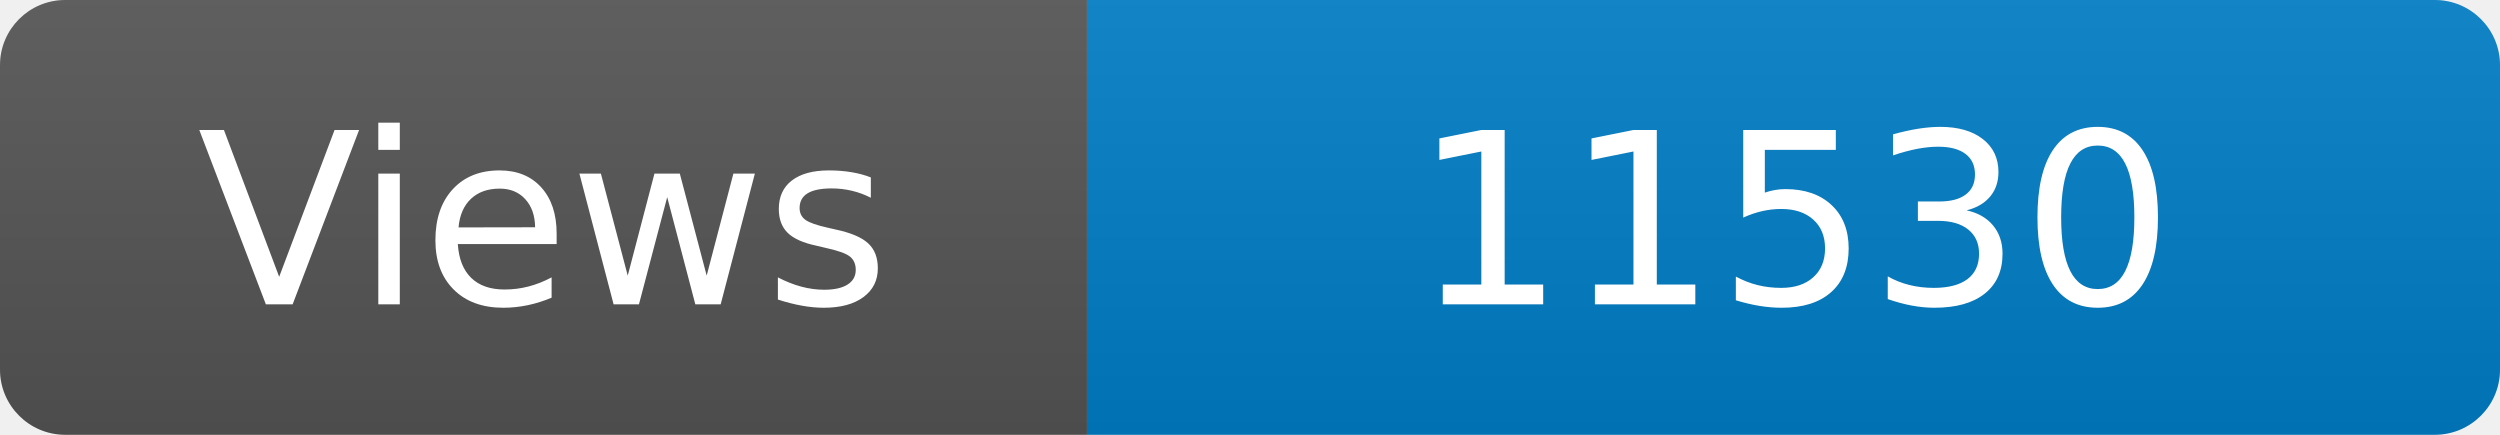
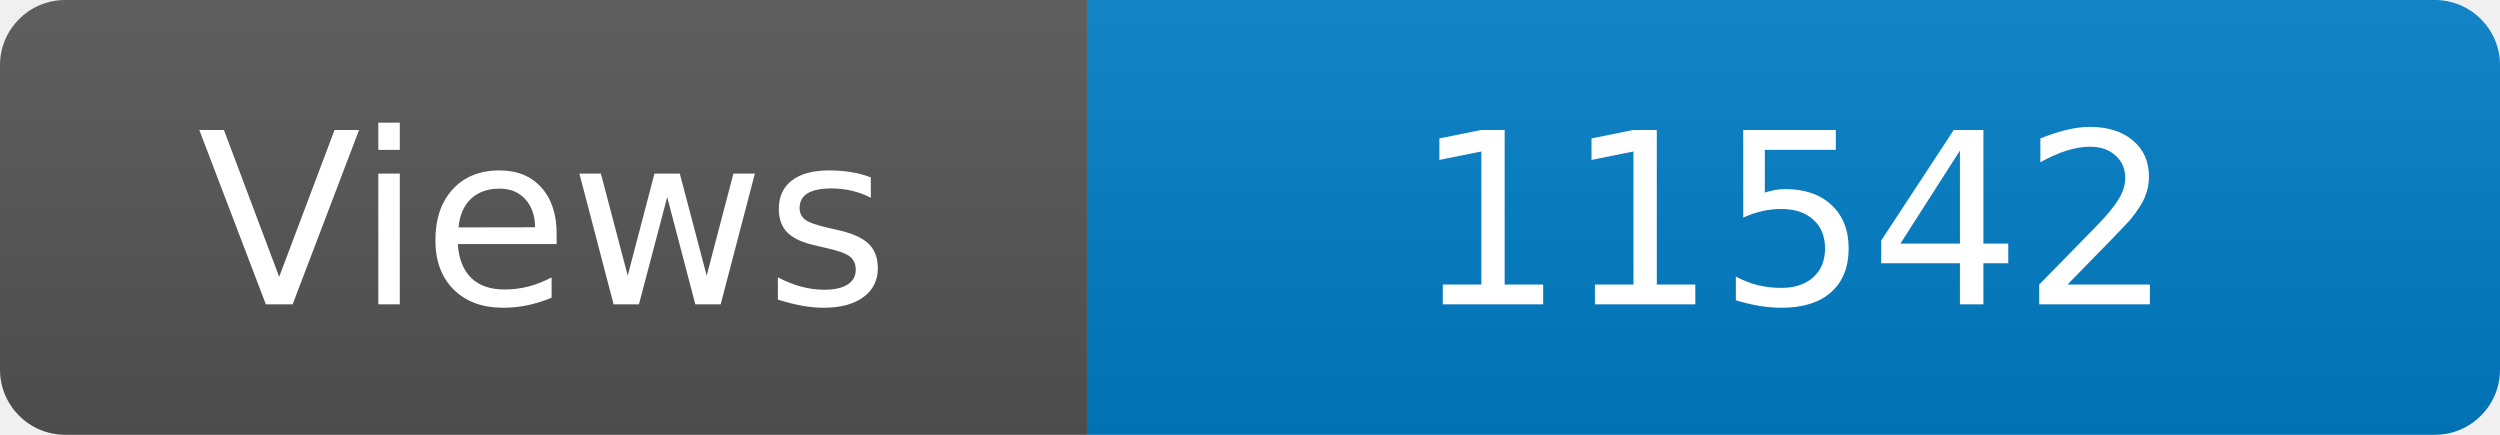
<svg xmlns="http://www.w3.org/2000/svg" width="115" height="20" role="img" aria-label="Maintained?: yes">
  <linearGradient id="s" x2="0" y2="100%">
    <stop offset="0" stop-color="#bbb" stop-opacity=".1" />
    <stop offset="1" stop-opacity=".1" />
  </linearGradient>
  <clipPath id="r">
    <rect width="115" height="20" rx="3" fill="#fff" />
  </clipPath>
  <g clip-path="url(#r)">
    <rect width="50" height="20" fill="#555" />
    <rect x="50" width="160" height="20" fill="#007ec6" />
    <rect width="115" height="20" fill="url(#s)" />
  </g>
  <g fill="#fff" text-anchor="middle" font-family="Verdana,Geneva,DejaVu Sans,sans-serif" font-size="110">
    <text x="250" y="140" transform="scale(.1)" fill="#fff">Views</text>
-     <text x="825" y="140" transform="scale(.1)" fill="#fff">11530</text>
+     <text x="825" y="140" transform="scale(.1)" fill="#fff">11542</text>
  </g>
</svg>
